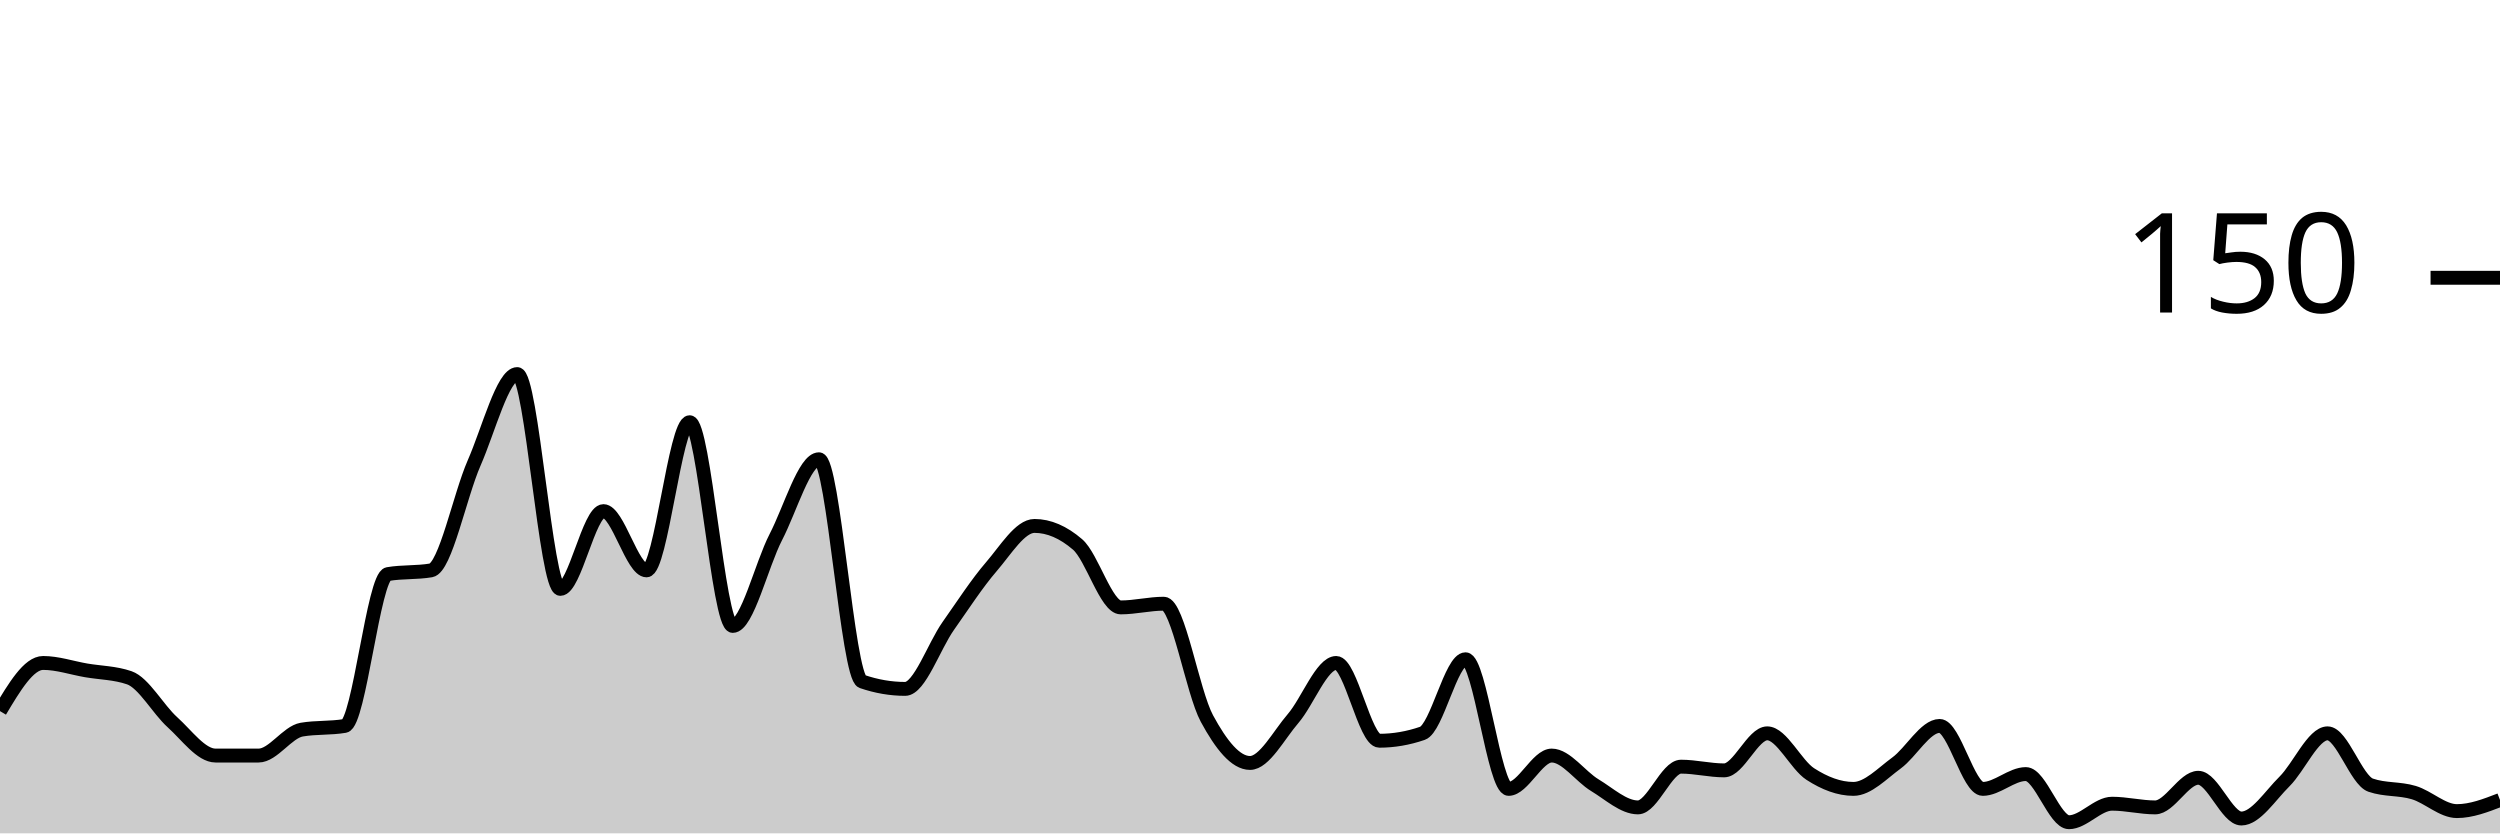
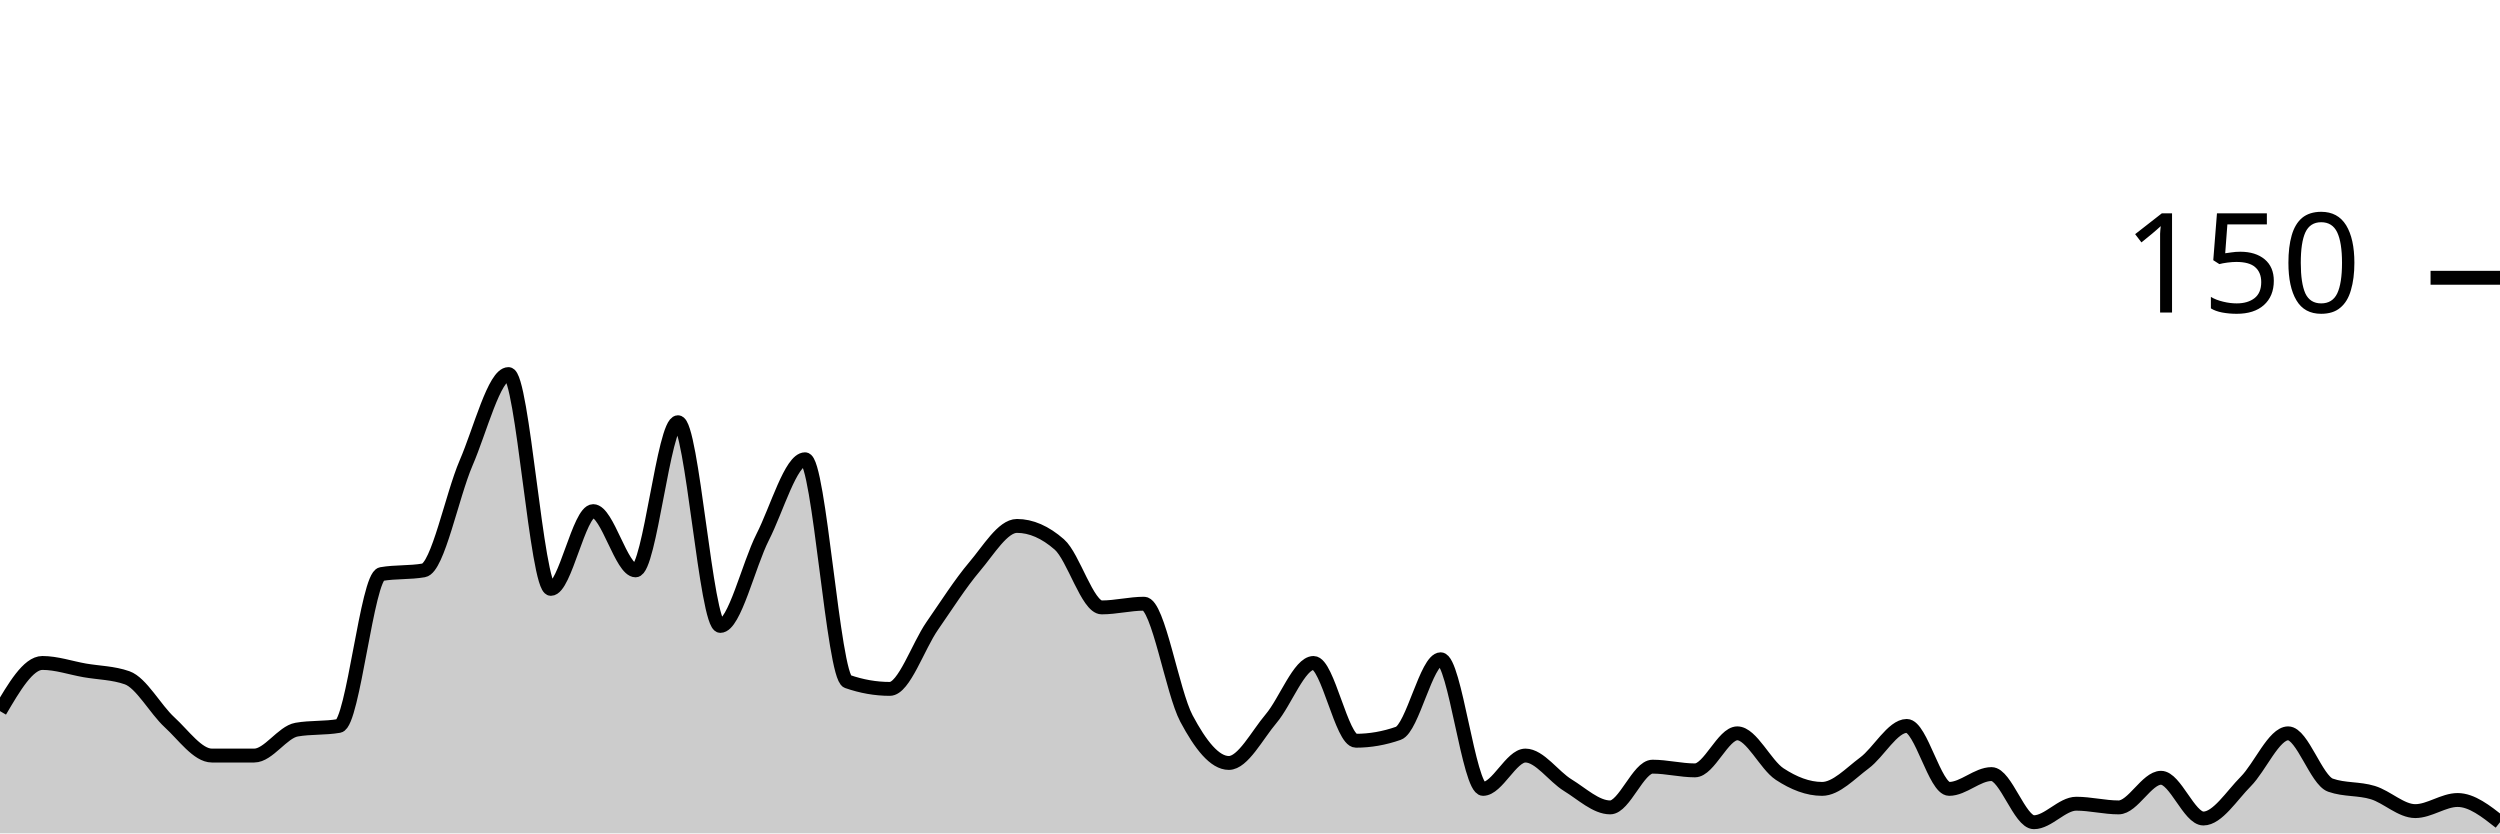
<svg xmlns="http://www.w3.org/2000/svg" viewBox="0 0 180 60">
  <g transform="translate(0,20)">
-     <path class="area" fill="rgba(0, 0, 0, 0.2)" d="M0,31.2C1.034,29.467,2.069,27.733,3.103,27.733C4.138,27.733,5.172,28.089,6.207,28.267C7.241,28.444,8.276,28.444,9.31,28.8C10.345,29.156,11.379,31.067,12.414,32C13.448,32.933,14.483,34.4,15.517,34.4C16.552,34.4,17.586,34.4,18.621,34.4C19.655,34.4,20.69,32.711,21.724,32.533C22.759,32.356,23.793,32.444,24.828,32.267C25.862,32.089,26.897,21.511,27.931,21.333C28.966,21.156,30,21.244,31.034,21.067C32.069,20.889,33.103,15.689,34.138,13.333C35.172,10.978,36.207,6.933,37.241,6.933C38.276,6.933,39.31,22.4,40.345,22.4C41.379,22.4,42.414,16.8,43.448,16.8C44.483,16.8,45.517,21.067,46.552,21.067C47.586,21.067,48.621,10.4,49.655,10.4C50.69,10.4,51.724,25.067,52.759,25.067C53.793,25.067,54.828,20.667,55.862,18.667C56.897,16.667,57.931,13.067,58.966,13.067C60,13.067,61.034,28.711,62.069,29.067C63.103,29.422,64.138,29.6,65.172,29.6C66.207,29.6,67.241,26.533,68.276,25.067C69.31,23.6,70.345,22,71.379,20.8C72.414,19.6,73.448,17.867,74.483,17.867C75.517,17.867,76.552,18.311,77.586,19.2C78.621,20.089,79.655,23.733,80.69,23.733C81.724,23.733,82.759,23.467,83.793,23.467C84.828,23.467,85.862,29.822,86.897,31.733C87.931,33.644,88.966,34.933,90,34.933C91.034,34.933,92.069,32.933,93.103,31.733C94.138,30.533,95.172,27.733,96.207,27.733C97.241,27.733,98.276,33.333,99.31,33.333C100.345,33.333,101.379,33.156,102.414,32.8C103.448,32.444,104.483,27.467,105.517,27.467C106.552,27.467,107.586,36.8,108.621,36.8C109.655,36.8,110.69,34.4,111.724,34.4C112.759,34.4,113.793,35.911,114.828,36.533C115.862,37.156,116.897,38.133,117.931,38.133C118.966,38.133,120,35.2,121.034,35.2C122.069,35.2,123.103,35.467,124.138,35.467C125.172,35.467,126.207,32.8,127.241,32.8C128.276,32.8,129.31,35.067,130.345,35.733C131.379,36.4,132.414,36.8,133.448,36.8C134.483,36.8,135.517,35.689,136.552,34.933C137.586,34.178,138.621,32.267,139.655,32.267C140.69,32.267,141.724,36.8,142.759,36.8C143.793,36.8,144.828,35.733,145.862,35.733C146.897,35.733,147.931,39.2,148.966,39.2C150,39.2,151.034,37.867,152.069,37.867C153.103,37.867,154.138,38.133,155.172,38.133C156.207,38.133,157.241,36,158.276,36C159.31,36,160.345,38.933,161.379,38.933C162.414,38.933,163.448,37.289,164.483,36.267C165.517,35.244,166.552,32.8,167.586,32.8C168.621,32.8,169.655,36.178,170.69,36.533C171.724,36.889,172.759,36.756,173.793,37.067C174.828,37.378,175.862,38.4,176.897,38.4C177.931,38.4,178.966,38,180,37.6L180,40C178.966,40,177.931,40,176.897,40C175.862,40,174.828,40,173.793,40C172.759,40,171.724,40,170.69,40C169.655,40,168.621,40,167.586,40C166.552,40,165.517,40,164.483,40C163.448,40,162.414,40,161.379,40C160.345,40,159.31,40,158.276,40C157.241,40,156.207,40,155.172,40C154.138,40,153.103,40,152.069,40C151.034,40,150,40,148.966,40C147.931,40,146.897,40,145.862,40C144.828,40,143.793,40,142.759,40C141.724,40,140.69,40,139.655,40C138.621,40,137.586,40,136.552,40C135.517,40,134.483,40,133.448,40C132.414,40,131.379,40,130.345,40C129.31,40,128.276,40,127.241,40C126.207,40,125.172,40,124.138,40C123.103,40,122.069,40,121.034,40C120,40,118.966,40,117.931,40C116.897,40,115.862,40,114.828,40C113.793,40,112.759,40,111.724,40C110.69,40,109.655,40,108.621,40C107.586,40,106.552,40,105.517,40C104.483,40,103.448,40,102.414,40C101.379,40,100.345,40,99.31,40C98.276,40,97.241,40,96.207,40C95.172,40,94.138,40,93.103,40C92.069,40,91.034,40,90,40C88.966,40,87.931,40,86.897,40C85.862,40,84.828,40,83.793,40C82.759,40,81.724,40,80.69,40C79.655,40,78.621,40,77.586,40C76.552,40,75.517,40,74.483,40C73.448,40,72.414,40,71.379,40C70.345,40,69.31,40,68.276,40C67.241,40,66.207,40,65.172,40C64.138,40,63.103,40,62.069,40C61.034,40,60,40,58.966,40C57.931,40,56.897,40,55.862,40C54.828,40,53.793,40,52.759,40C51.724,40,50.69,40,49.655,40C48.621,40,47.586,40,46.552,40C45.517,40,44.483,40,43.448,40C42.414,40,41.379,40,40.345,40C39.31,40,38.276,40,37.241,40C36.207,40,35.172,40,34.138,40C33.103,40,32.069,40,31.034,40C30,40,28.966,40,27.931,40C26.897,40,25.862,40,24.828,40C23.793,40,22.759,40,21.724,40C20.69,40,19.655,40,18.621,40C17.586,40,16.552,40,15.517,40C14.483,40,13.448,40,12.414,40C11.379,40,10.345,40,9.31,40C8.276,40,7.241,40,6.207,40C5.172,40,4.138,40,3.103,40C2.069,40,1.034,40,0,40Z" />
-     <path class="line" stroke="black" fill="none" d="M0,31.2C1.034,29.467,2.069,27.733,3.103,27.733C4.138,27.733,5.172,28.089,6.207,28.267C7.241,28.444,8.276,28.444,9.31,28.8C10.345,29.156,11.379,31.067,12.414,32C13.448,32.933,14.483,34.4,15.517,34.4C16.552,34.4,17.586,34.4,18.621,34.4C19.655,34.4,20.69,32.711,21.724,32.533C22.759,32.356,23.793,32.444,24.828,32.267C25.862,32.089,26.897,21.511,27.931,21.333C28.966,21.156,30,21.244,31.034,21.067C32.069,20.889,33.103,15.689,34.138,13.333C35.172,10.978,36.207,6.933,37.241,6.933C38.276,6.933,39.31,22.4,40.345,22.4C41.379,22.4,42.414,16.8,43.448,16.8C44.483,16.8,45.517,21.067,46.552,21.067C47.586,21.067,48.621,10.4,49.655,10.4C50.69,10.4,51.724,25.067,52.759,25.067C53.793,25.067,54.828,20.667,55.862,18.667C56.897,16.667,57.931,13.067,58.966,13.067C60,13.067,61.034,28.711,62.069,29.067C63.103,29.422,64.138,29.6,65.172,29.6C66.207,29.6,67.241,26.533,68.276,25.067C69.31,23.6,70.345,22,71.379,20.8C72.414,19.6,73.448,17.867,74.483,17.867C75.517,17.867,76.552,18.311,77.586,19.2C78.621,20.089,79.655,23.733,80.69,23.733C81.724,23.733,82.759,23.467,83.793,23.467C84.828,23.467,85.862,29.822,86.897,31.733C87.931,33.644,88.966,34.933,90,34.933C91.034,34.933,92.069,32.933,93.103,31.733C94.138,30.533,95.172,27.733,96.207,27.733C97.241,27.733,98.276,33.333,99.31,33.333C100.345,33.333,101.379,33.156,102.414,32.8C103.448,32.444,104.483,27.467,105.517,27.467C106.552,27.467,107.586,36.8,108.621,36.8C109.655,36.8,110.69,34.4,111.724,34.4C112.759,34.4,113.793,35.911,114.828,36.533C115.862,37.156,116.897,38.133,117.931,38.133C118.966,38.133,120,35.2,121.034,35.2C122.069,35.2,123.103,35.467,124.138,35.467C125.172,35.467,126.207,32.8,127.241,32.8C128.276,32.8,129.31,35.067,130.345,35.733C131.379,36.4,132.414,36.8,133.448,36.8C134.483,36.8,135.517,35.689,136.552,34.933C137.586,34.178,138.621,32.267,139.655,32.267C140.69,32.267,141.724,36.8,142.759,36.8C143.793,36.8,144.828,35.733,145.862,35.733C146.897,35.733,147.931,39.2,148.966,39.2C150,39.2,151.034,37.867,152.069,37.867C153.103,37.867,154.138,38.133,155.172,38.133C156.207,38.133,157.241,36,158.276,36C159.31,36,160.345,38.933,161.379,38.933C162.414,38.933,163.448,37.289,164.483,36.267C165.517,35.244,166.552,32.8,167.586,32.8C168.621,32.8,169.655,36.178,170.69,36.533C171.724,36.889,172.759,36.756,173.793,37.067C174.828,37.378,175.862,38.4,176.897,38.4C177.931,38.4,178.966,38,180,37.6" />
+     <path class="area" fill="rgba(0, 0, 0, 0.2)" d="M0,31.2C1.017,29.467,2.034,27.733,3.051,27.733C4.068,27.733,5.085,28.089,6.102,28.267C7.119,28.444,8.136,28.444,9.153,28.8C10.169,29.156,11.186,31.067,12.203,32C13.22,32.933,14.237,34.4,15.254,34.4C16.271,34.4,17.288,34.4,18.305,34.4C19.322,34.4,20.339,32.711,21.356,32.533C22.373,32.356,23.39,32.444,24.407,32.267C25.424,32.089,26.441,21.511,27.458,21.333C28.475,21.156,29.492,21.244,30.508,21.067C31.525,20.889,32.542,15.689,33.559,13.333C34.576,10.978,35.593,6.933,36.61,6.933C37.627,6.933,38.644,22.4,39.661,22.4C40.678,22.4,41.695,16.8,42.712,16.8C43.729,16.8,44.746,21.067,45.763,21.067C46.78,21.067,47.797,10.4,48.814,10.4C49.831,10.4,50.847,25.067,51.864,25.067C52.881,25.067,53.898,20.667,54.915,18.667C55.932,16.667,56.949,13.067,57.966,13.067C58.983,13.067,60,28.711,61.017,29.067C62.034,29.422,63.051,29.6,64.068,29.6C65.085,29.6,66.102,26.533,67.119,25.067C68.136,23.6,69.153,22,70.169,20.8C71.186,19.6,72.203,17.867,73.22,17.867C74.237,17.867,75.254,18.311,76.271,19.2C77.288,20.089,78.305,23.733,79.322,23.733C80.339,23.733,81.356,23.467,82.373,23.467C83.39,23.467,84.407,29.822,85.424,31.733C86.441,33.644,87.458,34.933,88.475,34.933C89.492,34.933,90.508,32.933,91.525,31.733C92.542,30.533,93.559,27.733,94.576,27.733C95.593,27.733,96.61,33.333,97.627,33.333C98.644,33.333,99.661,33.156,100.678,32.8C101.695,32.444,102.712,27.467,103.729,27.467C104.746,27.467,105.763,36.8,106.78,36.8C107.797,36.8,108.814,34.4,109.831,34.4C110.847,34.4,111.864,35.911,112.881,36.533C113.898,37.156,114.915,38.133,115.932,38.133C116.949,38.133,117.966,35.2,118.983,35.2C120,35.2,121.017,35.467,122.034,35.467C123.051,35.467,124.068,32.8,125.085,32.8C126.102,32.8,127.119,35.067,128.136,35.733C129.153,36.4,130.169,36.8,131.186,36.8C132.203,36.8,133.22,35.689,134.237,34.933C135.254,34.178,136.271,32.267,137.288,32.267C138.305,32.267,139.322,36.8,140.339,36.8C141.356,36.8,142.373,35.733,143.39,35.733C144.407,35.733,145.424,39.2,146.441,39.2C147.458,39.2,148.475,37.867,149.492,37.867C150.508,37.867,151.525,38.133,152.542,38.133C153.559,38.133,154.576,36,155.593,36C156.61,36,157.627,38.933,158.644,38.933C159.661,38.933,160.678,37.289,161.695,36.267C162.712,35.244,163.729,32.8,164.746,32.8C165.763,32.8,166.78,36.178,167.797,36.533C168.814,36.889,169.831,36.756,170.847,37.067C171.864,37.378,172.881,38.4,173.898,38.4C174.915,38.4,175.932,37.6,176.949,37.6C177.966,37.6,178.983,38.4,180,39.2L180,40C178.983,40,177.966,40,176.949,40C175.932,40,174.915,40,173.898,40C172.881,40,171.864,40,170.847,40C169.831,40,168.814,40,167.797,40C166.78,40,165.763,40,164.746,40C163.729,40,162.712,40,161.695,40C160.678,40,159.661,40,158.644,40C157.627,40,156.61,40,155.593,40C154.576,40,153.559,40,152.542,40C151.525,40,150.508,40,149.492,40C148.475,40,147.458,40,146.441,40C145.424,40,144.407,40,143.39,40C142.373,40,141.356,40,140.339,40C139.322,40,138.305,40,137.288,40C136.271,40,135.254,40,134.237,40C133.22,40,132.203,40,131.186,40C130.169,40,129.153,40,128.136,40C127.119,40,126.102,40,125.085,40C124.068,40,123.051,40,122.034,40C121.017,40,120,40,118.983,40C117.966,40,116.949,40,115.932,40C114.915,40,113.898,40,112.881,40C111.864,40,110.847,40,109.831,40C108.814,40,107.797,40,106.78,40C105.763,40,104.746,40,103.729,40C102.712,40,101.695,40,100.678,40C99.661,40,98.644,40,97.627,40C96.61,40,95.593,40,94.576,40C93.559,40,92.542,40,91.525,40C90.508,40,89.492,40,88.475,40C87.458,40,86.441,40,85.424,40C84.407,40,83.39,40,82.373,40C81.356,40,80.339,40,79.322,40C78.305,40,77.288,40,76.271,40C75.254,40,74.237,40,73.22,40C72.203,40,71.186,40,70.169,40C69.153,40,68.136,40,67.119,40C66.102,40,65.085,40,64.068,40C63.051,40,62.034,40,61.017,40C60,40,58.983,40,57.966,40C56.949,40,55.932,40,54.915,40C53.898,40,52.881,40,51.864,40C50.847,40,49.831,40,48.814,40C47.797,40,46.78,40,45.763,40C44.746,40,43.729,40,42.712,40C41.695,40,40.678,40,39.661,40C38.644,40,37.627,40,36.61,40C35.593,40,34.576,40,33.559,40C32.542,40,31.525,40,30.508,40C29.492,40,28.475,40,27.458,40C26.441,40,25.424,40,24.407,40C23.39,40,22.373,40,21.356,40C20.339,40,19.322,40,18.305,40C17.288,40,16.271,40,15.254,40C14.237,40,13.22,40,12.203,40C11.186,40,10.169,40,9.153,40C8.136,40,7.119,40,6.102,40C5.085,40,4.068,40,3.051,40C2.034,40,1.017,40,0,40Z" />
+     <path class="line" stroke="black" fill="none" d="M0,31.2C1.017,29.467,2.034,27.733,3.051,27.733C4.068,27.733,5.085,28.089,6.102,28.267C7.119,28.444,8.136,28.444,9.153,28.8C10.169,29.156,11.186,31.067,12.203,32C13.22,32.933,14.237,34.4,15.254,34.4C16.271,34.4,17.288,34.4,18.305,34.4C19.322,34.4,20.339,32.711,21.356,32.533C22.373,32.356,23.39,32.444,24.407,32.267C25.424,32.089,26.441,21.511,27.458,21.333C28.475,21.156,29.492,21.244,30.508,21.067C31.525,20.889,32.542,15.689,33.559,13.333C34.576,10.978,35.593,6.933,36.61,6.933C37.627,6.933,38.644,22.4,39.661,22.4C40.678,22.4,41.695,16.8,42.712,16.8C43.729,16.8,44.746,21.067,45.763,21.067C46.78,21.067,47.797,10.4,48.814,10.4C49.831,10.4,50.847,25.067,51.864,25.067C52.881,25.067,53.898,20.667,54.915,18.667C55.932,16.667,56.949,13.067,57.966,13.067C58.983,13.067,60,28.711,61.017,29.067C62.034,29.422,63.051,29.6,64.068,29.6C65.085,29.6,66.102,26.533,67.119,25.067C68.136,23.6,69.153,22,70.169,20.8C71.186,19.6,72.203,17.867,73.22,17.867C74.237,17.867,75.254,18.311,76.271,19.2C77.288,20.089,78.305,23.733,79.322,23.733C80.339,23.733,81.356,23.467,82.373,23.467C83.39,23.467,84.407,29.822,85.424,31.733C86.441,33.644,87.458,34.933,88.475,34.933C89.492,34.933,90.508,32.933,91.525,31.733C92.542,30.533,93.559,27.733,94.576,27.733C95.593,27.733,96.61,33.333,97.627,33.333C98.644,33.333,99.661,33.156,100.678,32.8C101.695,32.444,102.712,27.467,103.729,27.467C104.746,27.467,105.763,36.8,106.78,36.8C107.797,36.8,108.814,34.4,109.831,34.4C110.847,34.4,111.864,35.911,112.881,36.533C113.898,37.156,114.915,38.133,115.932,38.133C116.949,38.133,117.966,35.2,118.983,35.2C120,35.2,121.017,35.467,122.034,35.467C123.051,35.467,124.068,32.8,125.085,32.8C126.102,32.8,127.119,35.067,128.136,35.733C129.153,36.4,130.169,36.8,131.186,36.8C132.203,36.8,133.22,35.689,134.237,34.933C135.254,34.178,136.271,32.267,137.288,32.267C138.305,32.267,139.322,36.8,140.339,36.8C141.356,36.8,142.373,35.733,143.39,35.733C144.407,35.733,145.424,39.2,146.441,39.2C147.458,39.2,148.475,37.867,149.492,37.867C150.508,37.867,151.525,38.133,152.542,38.133C153.559,38.133,154.576,36,155.593,36C156.61,36,157.627,38.933,158.644,38.933C159.661,38.933,160.678,37.289,161.695,36.267C162.712,35.244,163.729,32.8,164.746,32.8C165.763,32.8,166.78,36.178,167.797,36.533C168.814,36.889,169.831,36.756,170.847,37.067C171.864,37.378,172.881,38.4,173.898,38.4C174.915,38.4,175.932,37.6,176.949,37.6C177.966,37.6,178.983,38.4,180,39.2" />
    <path class="axis-ceiling" stroke-width="1" stroke="black" fill="none" d="M175,0L180,0" />
    <text class="axis-ceiling-label" font-family="sans-serif" text-anchor="end" font-size="10px" x="170" y="2.5">150</text>
  </g>
</svg>
